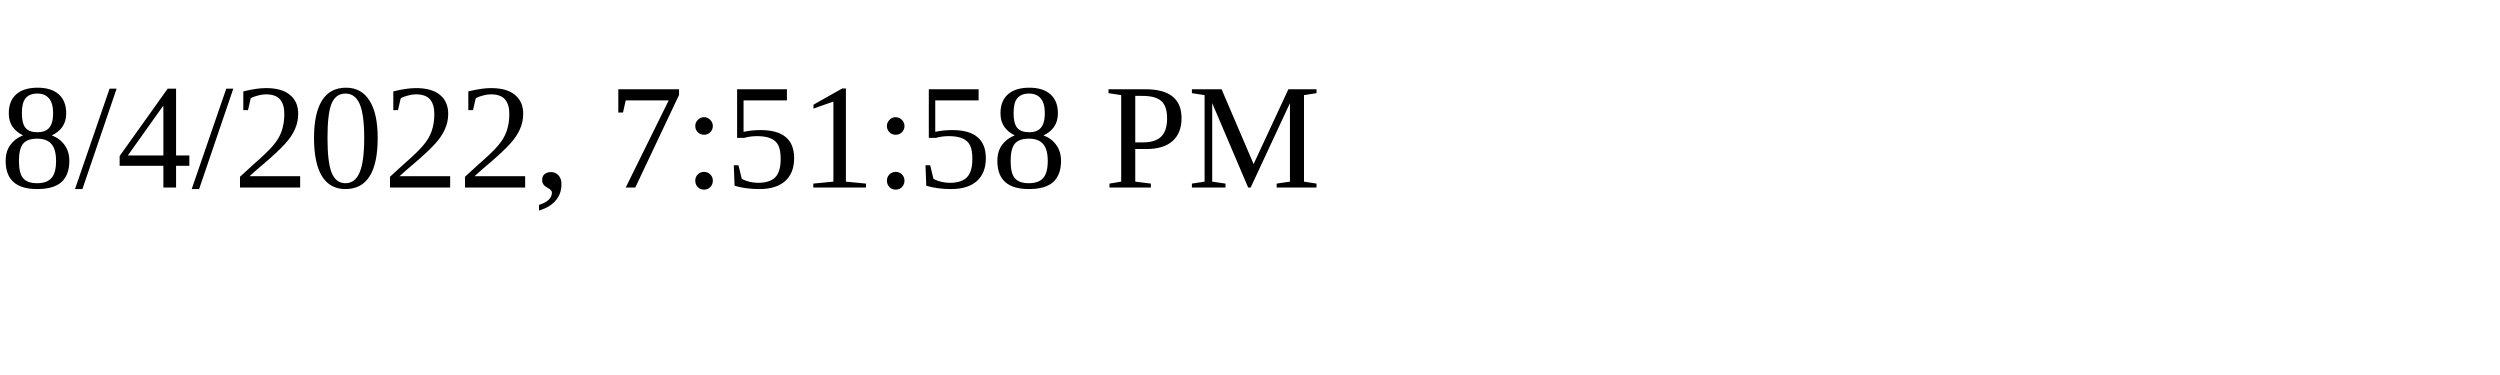
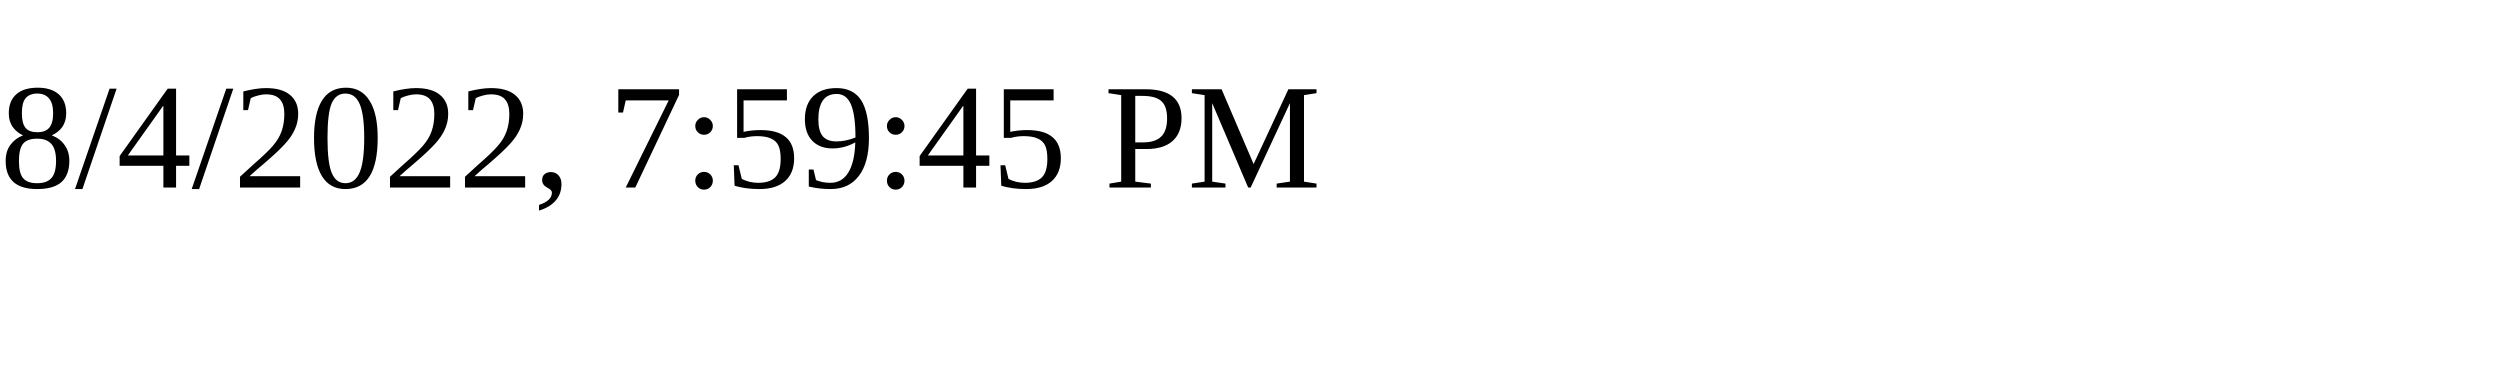
<svg xmlns="http://www.w3.org/2000/svg" height="30" width="200">
-   <text x="0" y="15">8/4/2022, 7:51:58 PM</text>
+   <text x="0" y="15">8/4/2022, 7:59:45 PM</text>
</svg>
